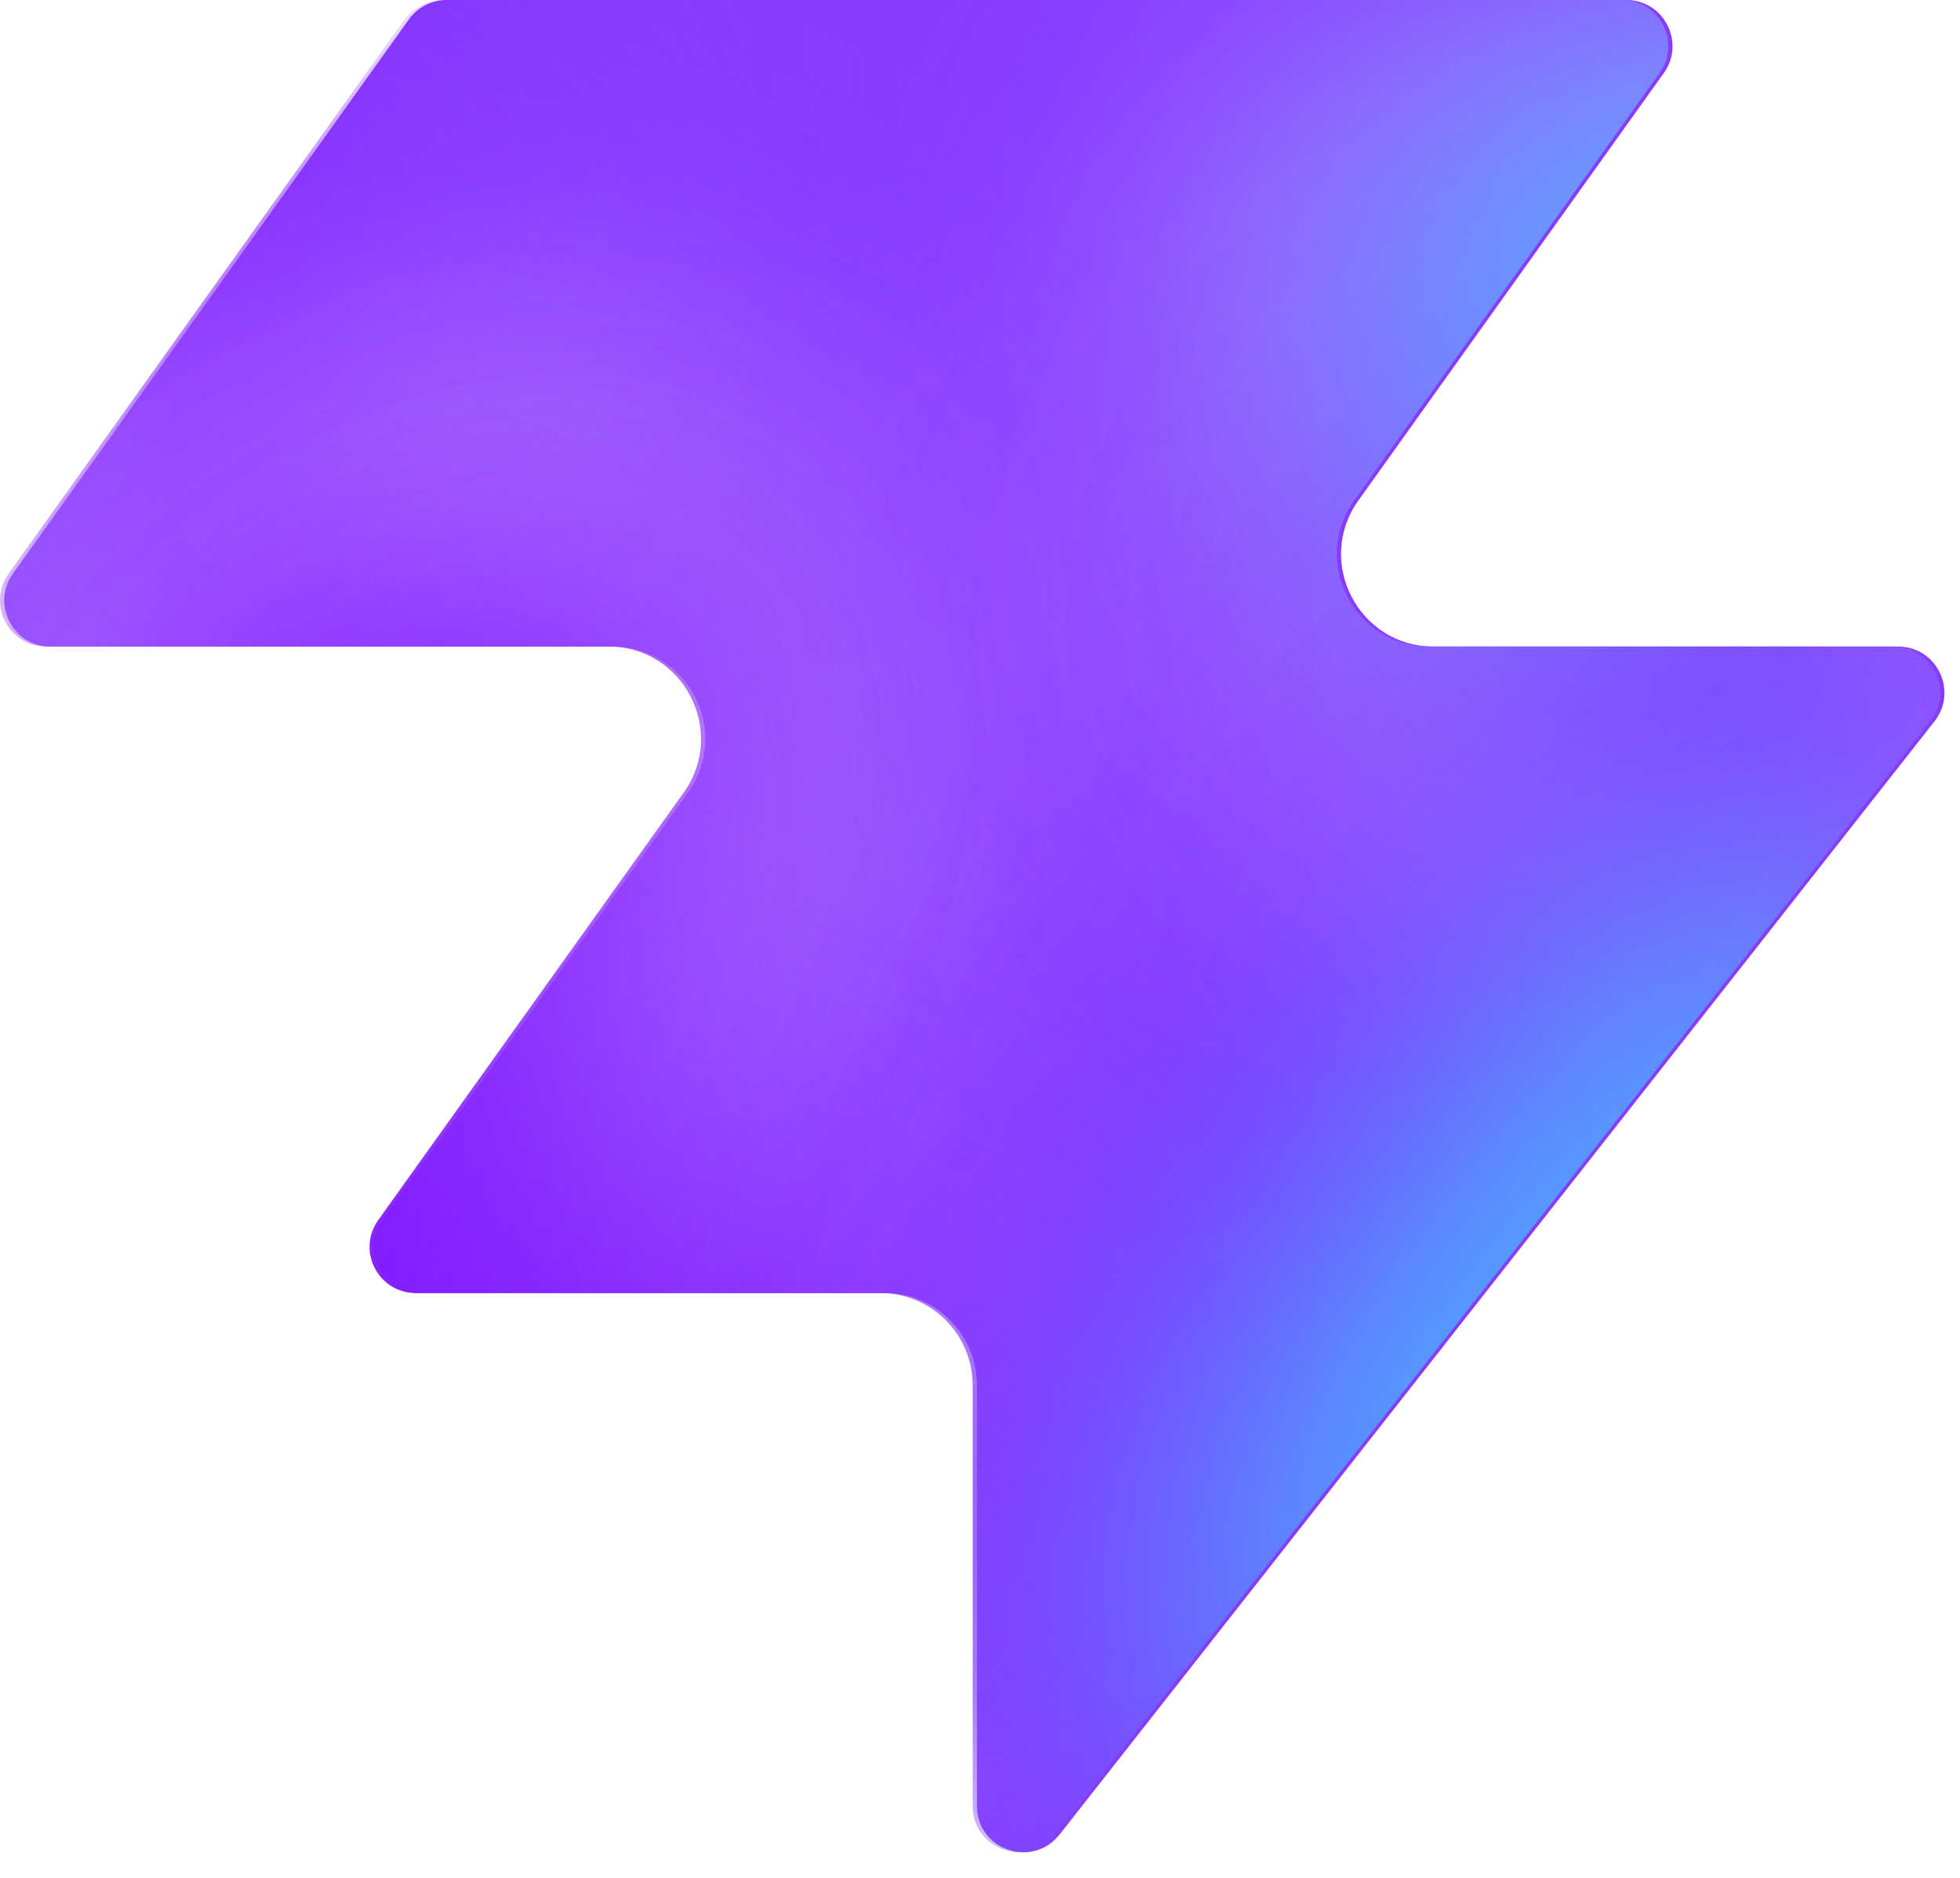
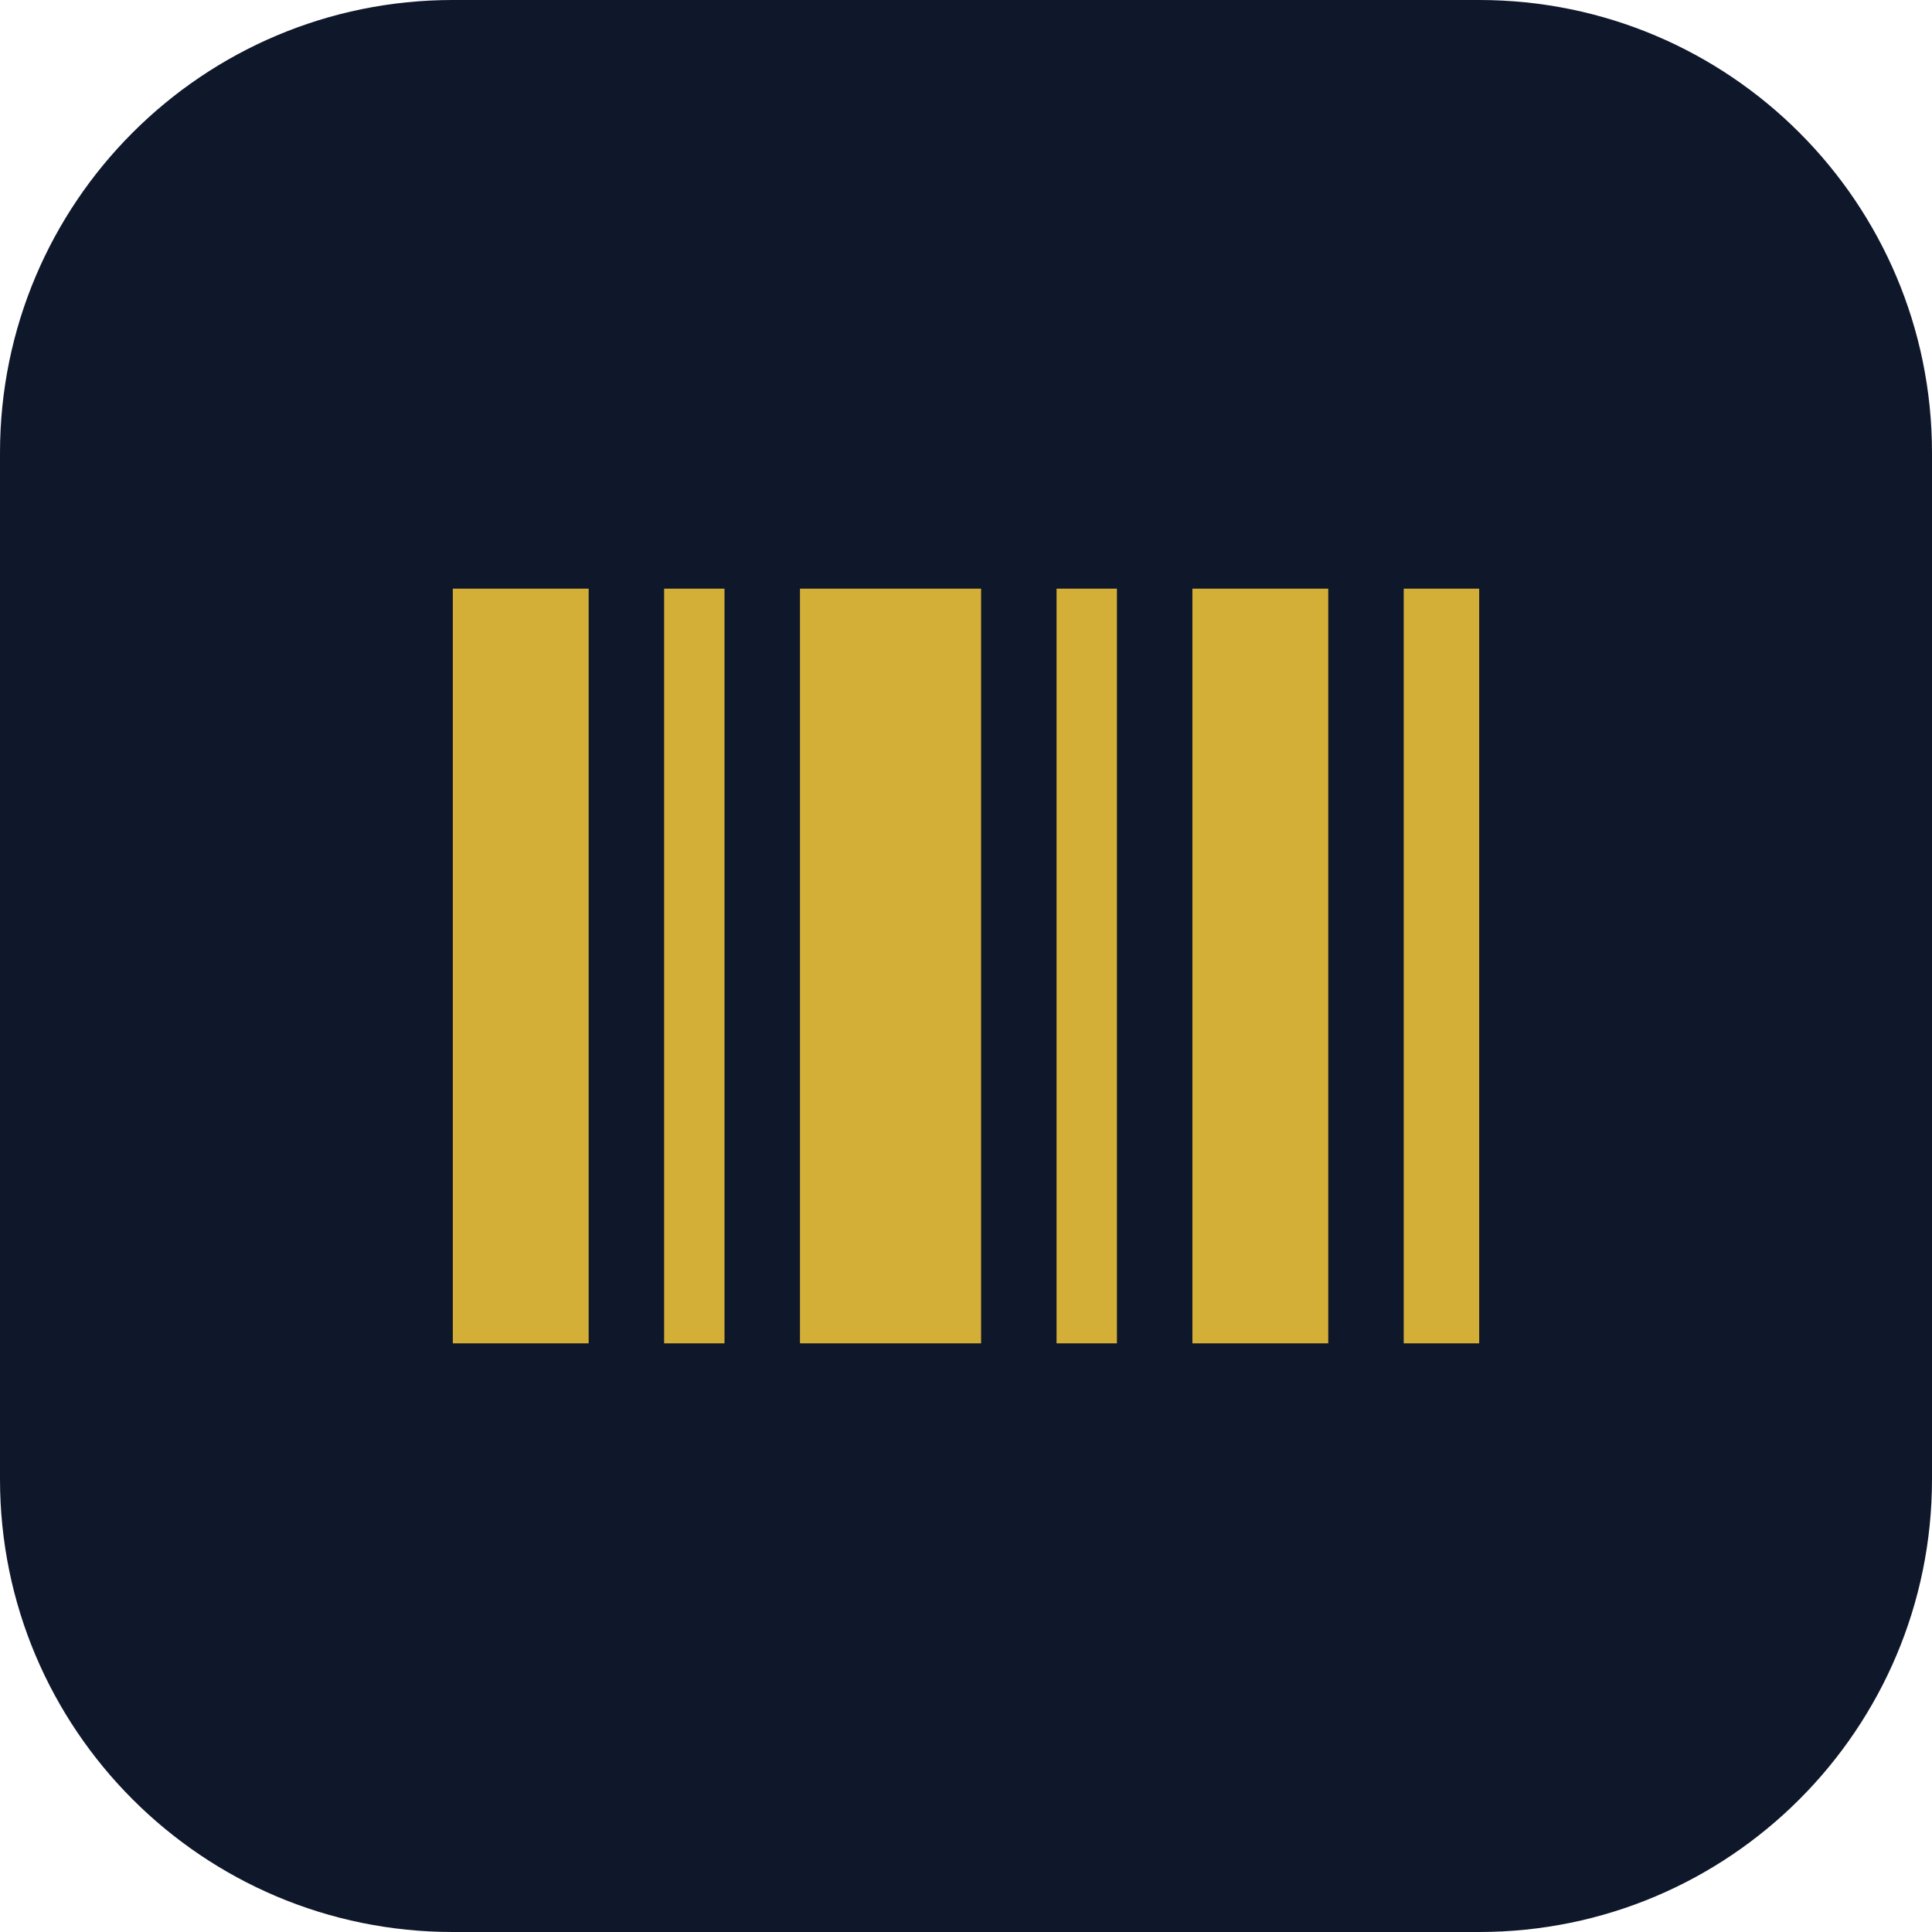
- <svg xmlns="http://www.w3.org/2000/svg" width="48" height="46" fill="none" viewBox="0 0 48 46">
-   <path fill="#863bff" d="M25.946 44.938c-.664.845-2.021.375-2.021-.698V33.937a2.26 2.26 0 0 0-2.262-2.262H10.287c-.92 0-1.456-1.04-.92-1.788l7.48-10.471c1.07-1.497 0-3.578-1.842-3.578H1.237c-.92 0-1.456-1.04-.92-1.788L10.013.474c.214-.297.556-.474.92-.474h28.894c.92 0 1.456 1.04.92 1.788l-7.48 10.471c-1.07 1.498 0 3.579 1.842 3.579h11.377c.943 0 1.473 1.088.89 1.83L25.947 44.94z" style="fill:#863bff;fill:color(display-p3 .525 .23 1);fill-opacity:1" />
-   <mask id="a" width="48" height="46" x="0" y="0" maskUnits="userSpaceOnUse" style="mask-type:alpha">
-     <path fill="#000" d="M25.842 44.938c-.664.844-2.021.375-2.021-.698V33.937a2.26 2.26 0 0 0-2.262-2.262H10.183c-.92 0-1.456-1.04-.92-1.788l7.48-10.471c1.07-1.498 0-3.579-1.842-3.579H1.133c-.92 0-1.456-1.04-.92-1.787L9.91.473c.214-.297.556-.474.92-.474h28.894c.92 0 1.456 1.04.92 1.788l-7.48 10.471c-1.07 1.498 0 3.578 1.842 3.578h11.377c.943 0 1.473 1.088.89 1.832L25.843 44.94z" style="fill:#000;fill-opacity:1" />
-   </mask>
-   <g mask="url(#a)">
-     <g filter="url(#b)">
-       <ellipse cx="5.508" cy="14.704" fill="#ede6ff" rx="5.508" ry="14.704" style="fill:#ede6ff;fill:color(display-p3 .927 .903 1);fill-opacity:1" transform="matrix(.00324 1 1 -.00324 -4.47 31.516)" />
-     </g>
-     <g filter="url(#c)">
-       <ellipse cx="10.399" cy="29.851" fill="#ede6ff" rx="10.399" ry="29.851" style="fill:#ede6ff;fill:color(display-p3 .927 .903 1);fill-opacity:1" transform="matrix(.00324 1 1 -.00324 -39.328 7.883)" />
-     </g>
-     <g filter="url(#d)">
-       <ellipse cx="5.508" cy="30.487" fill="#7e14ff" rx="5.508" ry="30.487" style="fill:#7e14ff;fill:color(display-p3 .492 .077 1);fill-opacity:1" transform="rotate(89.814 -25.913 -14.639)scale(1 -1)" />
-     </g>
-     <g filter="url(#e)">
-       <ellipse cx="5.508" cy="30.599" fill="#7e14ff" rx="5.508" ry="30.599" style="fill:#7e14ff;fill:color(display-p3 .492 .077 1);fill-opacity:1" transform="rotate(89.814 -32.644 -3.334)scale(1 -1)" />
-     </g>
-     <g filter="url(#f)">
-       <ellipse cx="5.508" cy="30.599" fill="#7e14ff" rx="5.508" ry="30.599" style="fill:#7e14ff;fill:color(display-p3 .492 .077 1);fill-opacity:1" transform="matrix(.00324 1 1 -.00324 -34.34 30.47)" />
-     </g>
-     <g filter="url(#g)">
-       <ellipse cx="14.072" cy="22.078" fill="#ede6ff" rx="14.072" ry="22.078" style="fill:#ede6ff;fill:color(display-p3 .927 .903 1);fill-opacity:1" transform="rotate(93.35 24.506 48.493)scale(-1 1)" />
-     </g>
-     <g filter="url(#h)">
-       <ellipse cx="3.47" cy="21.501" fill="#7e14ff" rx="3.47" ry="21.501" style="fill:#7e14ff;fill:color(display-p3 .492 .077 1);fill-opacity:1" transform="rotate(89.009 28.708 47.59)scale(-1 1)" />
-     </g>
-     <g filter="url(#i)">
-       <ellipse cx="3.47" cy="21.501" fill="#7e14ff" rx="3.47" ry="21.501" style="fill:#7e14ff;fill:color(display-p3 .492 .077 1);fill-opacity:1" transform="rotate(89.009 28.708 47.59)scale(-1 1)" />
-     </g>
-     <g filter="url(#j)">
-       <ellipse cx=".387" cy="8.972" fill="#7e14ff" rx="4.407" ry="29.108" style="fill:#7e14ff;fill:color(display-p3 .492 .077 1);fill-opacity:1" transform="rotate(39.51 .387 8.972)" />
-     </g>
-     <g filter="url(#k)">
-       <ellipse cx="47.523" cy="-6.092" fill="#7e14ff" rx="4.407" ry="29.108" style="fill:#7e14ff;fill:color(display-p3 .492 .077 1);fill-opacity:1" transform="rotate(37.892 47.523 -6.092)" />
-     </g>
-     <g filter="url(#l)">
-       <ellipse cx="41.412" cy="6.333" fill="#47bfff" rx="5.971" ry="9.665" style="fill:#47bfff;fill:color(display-p3 .28 .748 1);fill-opacity:1" transform="rotate(37.892 41.412 6.333)" />
-     </g>
-     <g filter="url(#m)">
-       <ellipse cx="-1.879" cy="38.332" fill="#7e14ff" rx="4.407" ry="29.108" style="fill:#7e14ff;fill:color(display-p3 .492 .077 1);fill-opacity:1" transform="rotate(37.892 -1.88 38.332)" />
-     </g>
-     <g filter="url(#n)">
-       <ellipse cx="-1.879" cy="38.332" fill="#7e14ff" rx="4.407" ry="29.108" style="fill:#7e14ff;fill:color(display-p3 .492 .077 1);fill-opacity:1" transform="rotate(37.892 -1.88 38.332)" />
-     </g>
-     <g filter="url(#o)">
-       <ellipse cx="35.651" cy="29.907" fill="#7e14ff" rx="4.407" ry="29.108" style="fill:#7e14ff;fill:color(display-p3 .492 .077 1);fill-opacity:1" transform="rotate(37.892 35.651 29.907)" />
-     </g>
-     <g filter="url(#p)">
-       <ellipse cx="38.418" cy="32.4" fill="#47bfff" rx="5.971" ry="15.297" style="fill:#47bfff;fill:color(display-p3 .28 .748 1);fill-opacity:1" transform="rotate(37.892 38.418 32.4)" />
-     </g>
-   </g>
-   <defs>
-     <filter id="b" width="60.045" height="41.654" x="-19.77" y="16.149" color-interpolation-filters="sRGB" filterUnits="userSpaceOnUse">
-       <feFlood flood-opacity="0" result="BackgroundImageFix" />
-       <feBlend in="SourceGraphic" in2="BackgroundImageFix" result="shape" />
-       <feGaussianBlur result="effect1_foregroundBlur_2002_17158" stdDeviation="7.659" />
-     </filter>
-     <filter id="c" width="90.34" height="51.437" x="-54.613" y="-7.533" color-interpolation-filters="sRGB" filterUnits="userSpaceOnUse">
-       <feFlood flood-opacity="0" result="BackgroundImageFix" />
-       <feBlend in="SourceGraphic" in2="BackgroundImageFix" result="shape" />
-       <feGaussianBlur result="effect1_foregroundBlur_2002_17158" stdDeviation="7.659" />
-     </filter>
-     <filter id="d" width="79.355" height="29.4" x="-49.64" y="2.03" color-interpolation-filters="sRGB" filterUnits="userSpaceOnUse">
-       <feFlood flood-opacity="0" result="BackgroundImageFix" />
-       <feBlend in="SourceGraphic" in2="BackgroundImageFix" result="shape" />
-       <feGaussianBlur result="effect1_foregroundBlur_2002_17158" stdDeviation="4.596" />
-     </filter>
-     <filter id="e" width="79.579" height="29.4" x="-45.045" y="20.029" color-interpolation-filters="sRGB" filterUnits="userSpaceOnUse">
-       <feFlood flood-opacity="0" result="BackgroundImageFix" />
-       <feBlend in="SourceGraphic" in2="BackgroundImageFix" result="shape" />
-       <feGaussianBlur result="effect1_foregroundBlur_2002_17158" stdDeviation="4.596" />
-     </filter>
-     <filter id="f" width="79.579" height="29.4" x="-43.513" y="21.178" color-interpolation-filters="sRGB" filterUnits="userSpaceOnUse">
-       <feFlood flood-opacity="0" result="BackgroundImageFix" />
-       <feBlend in="SourceGraphic" in2="BackgroundImageFix" result="shape" />
-       <feGaussianBlur result="effect1_foregroundBlur_2002_17158" stdDeviation="4.596" />
-     </filter>
-     <filter id="g" width="74.749" height="58.852" x="15.756" y="-17.901" color-interpolation-filters="sRGB" filterUnits="userSpaceOnUse">
-       <feFlood flood-opacity="0" result="BackgroundImageFix" />
-       <feBlend in="SourceGraphic" in2="BackgroundImageFix" result="shape" />
-       <feGaussianBlur result="effect1_foregroundBlur_2002_17158" stdDeviation="7.659" />
-     </filter>
-     <filter id="h" width="61.377" height="25.362" x="23.548" y="2.284" color-interpolation-filters="sRGB" filterUnits="userSpaceOnUse">
-       <feFlood flood-opacity="0" result="BackgroundImageFix" />
-       <feBlend in="SourceGraphic" in2="BackgroundImageFix" result="shape" />
-       <feGaussianBlur result="effect1_foregroundBlur_2002_17158" stdDeviation="4.596" />
-     </filter>
-     <filter id="i" width="61.377" height="25.362" x="23.548" y="2.284" color-interpolation-filters="sRGB" filterUnits="userSpaceOnUse">
-       <feFlood flood-opacity="0" result="BackgroundImageFix" />
-       <feBlend in="SourceGraphic" in2="BackgroundImageFix" result="shape" />
-       <feGaussianBlur result="effect1_foregroundBlur_2002_17158" stdDeviation="4.596" />
-     </filter>
-     <filter id="j" width="56.045" height="63.649" x="-27.636" y="-22.853" color-interpolation-filters="sRGB" filterUnits="userSpaceOnUse">
-       <feFlood flood-opacity="0" result="BackgroundImageFix" />
-       <feBlend in="SourceGraphic" in2="BackgroundImageFix" result="shape" />
-       <feGaussianBlur result="effect1_foregroundBlur_2002_17158" stdDeviation="4.596" />
-     </filter>
-     <filter id="k" width="54.814" height="64.646" x="20.116" y="-38.415" color-interpolation-filters="sRGB" filterUnits="userSpaceOnUse">
-       <feFlood flood-opacity="0" result="BackgroundImageFix" />
-       <feBlend in="SourceGraphic" in2="BackgroundImageFix" result="shape" />
-       <feGaussianBlur result="effect1_foregroundBlur_2002_17158" stdDeviation="4.596" />
-     </filter>
-     <filter id="l" width="33.541" height="35.313" x="24.641" y="-11.323" color-interpolation-filters="sRGB" filterUnits="userSpaceOnUse">
-       <feFlood flood-opacity="0" result="BackgroundImageFix" />
-       <feBlend in="SourceGraphic" in2="BackgroundImageFix" result="shape" />
-       <feGaussianBlur result="effect1_foregroundBlur_2002_17158" stdDeviation="4.596" />
-     </filter>
-     <filter id="m" width="54.814" height="64.646" x="-29.286" y="6.009" color-interpolation-filters="sRGB" filterUnits="userSpaceOnUse">
-       <feFlood flood-opacity="0" result="BackgroundImageFix" />
-       <feBlend in="SourceGraphic" in2="BackgroundImageFix" result="shape" />
-       <feGaussianBlur result="effect1_foregroundBlur_2002_17158" stdDeviation="4.596" />
-     </filter>
-     <filter id="n" width="54.814" height="64.646" x="-29.286" y="6.009" color-interpolation-filters="sRGB" filterUnits="userSpaceOnUse">
-       <feFlood flood-opacity="0" result="BackgroundImageFix" />
-       <feBlend in="SourceGraphic" in2="BackgroundImageFix" result="shape" />
-       <feGaussianBlur result="effect1_foregroundBlur_2002_17158" stdDeviation="4.596" />
-     </filter>
-     <filter id="o" width="54.814" height="64.646" x="8.244" y="-2.416" color-interpolation-filters="sRGB" filterUnits="userSpaceOnUse">
-       <feFlood flood-opacity="0" result="BackgroundImageFix" />
-       <feBlend in="SourceGraphic" in2="BackgroundImageFix" result="shape" />
-       <feGaussianBlur result="effect1_foregroundBlur_2002_17158" stdDeviation="4.596" />
-     </filter>
-     <filter id="p" width="39.409" height="43.623" x="18.713" y="10.588" color-interpolation-filters="sRGB" filterUnits="userSpaceOnUse">
-       <feFlood flood-opacity="0" result="BackgroundImageFix" />
-       <feBlend in="SourceGraphic" in2="BackgroundImageFix" result="shape" />
-       <feGaussianBlur result="effect1_foregroundBlur_2002_17158" stdDeviation="4.596" />
-     </filter>
-   </defs>
+ <svg xmlns="http://www.w3.org/2000/svg" viewBox="0 0 512 512">
+   <rect width="512" height="512" rx="120" fill="#0f172a" />
+   <path fill="#d4af37" d="     M120 156 h36 v200 h-36 z     M176 156 h16 v200 h-16 z     M212 156 h48 v200 h-48 z     M280 156 h16 v200 h-16 z     M316 156 h36 v200 h-36 z     M372 156 h20 v200 h-20 z   " />
</svg>
